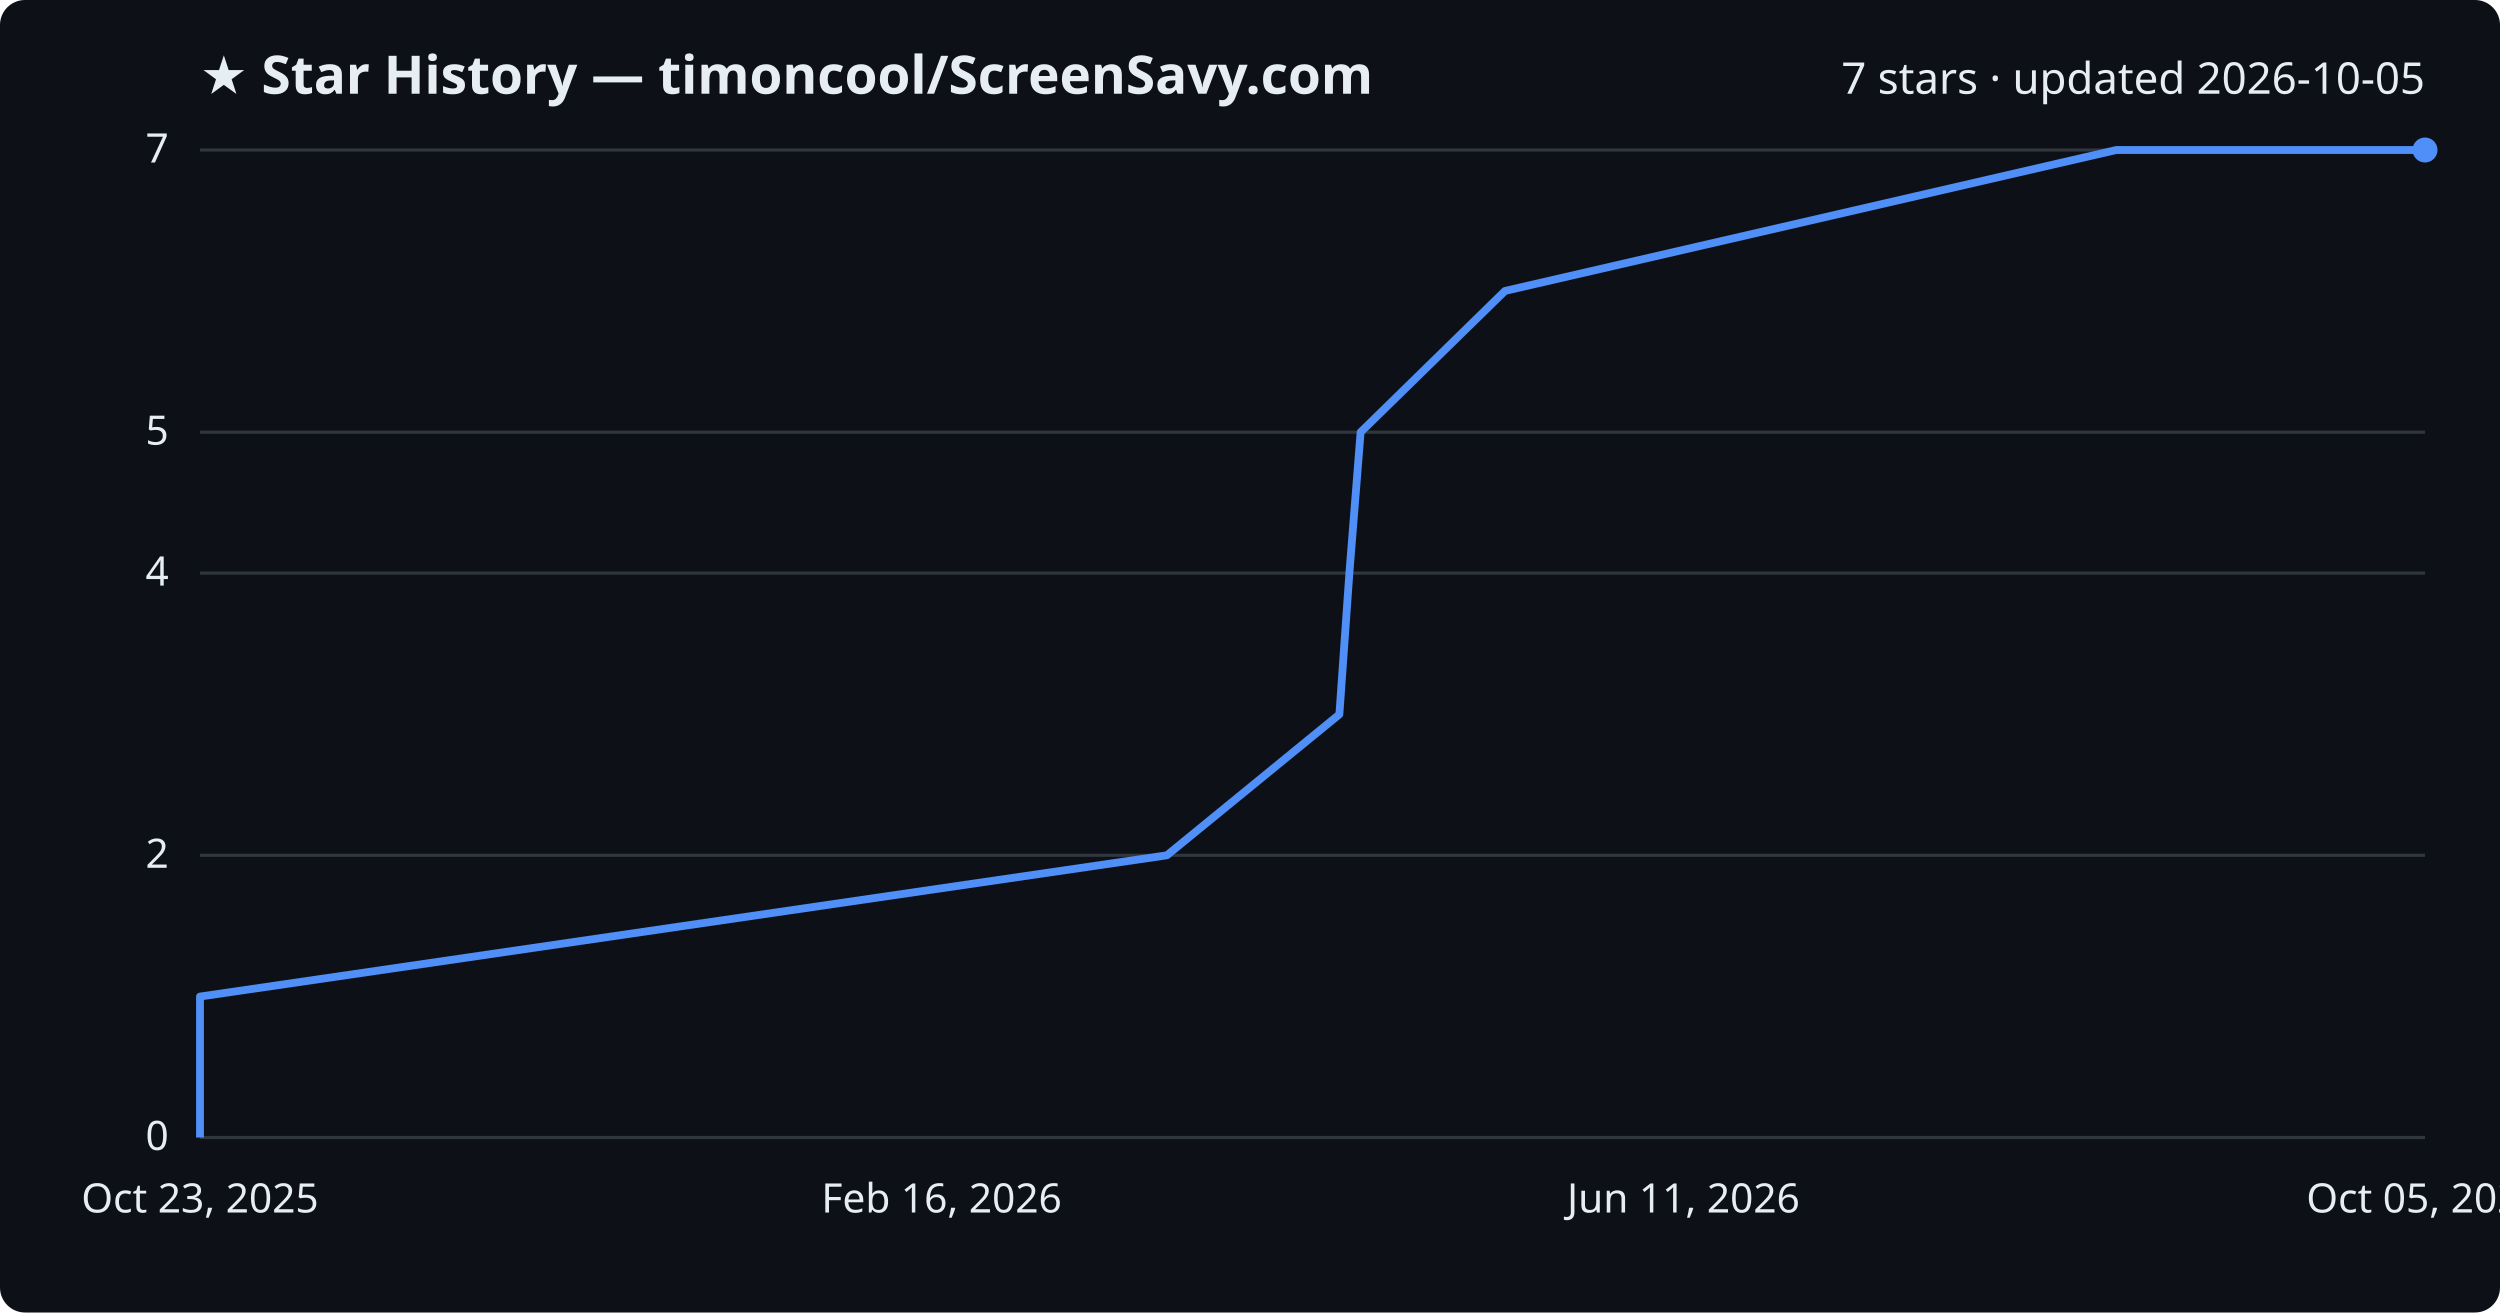
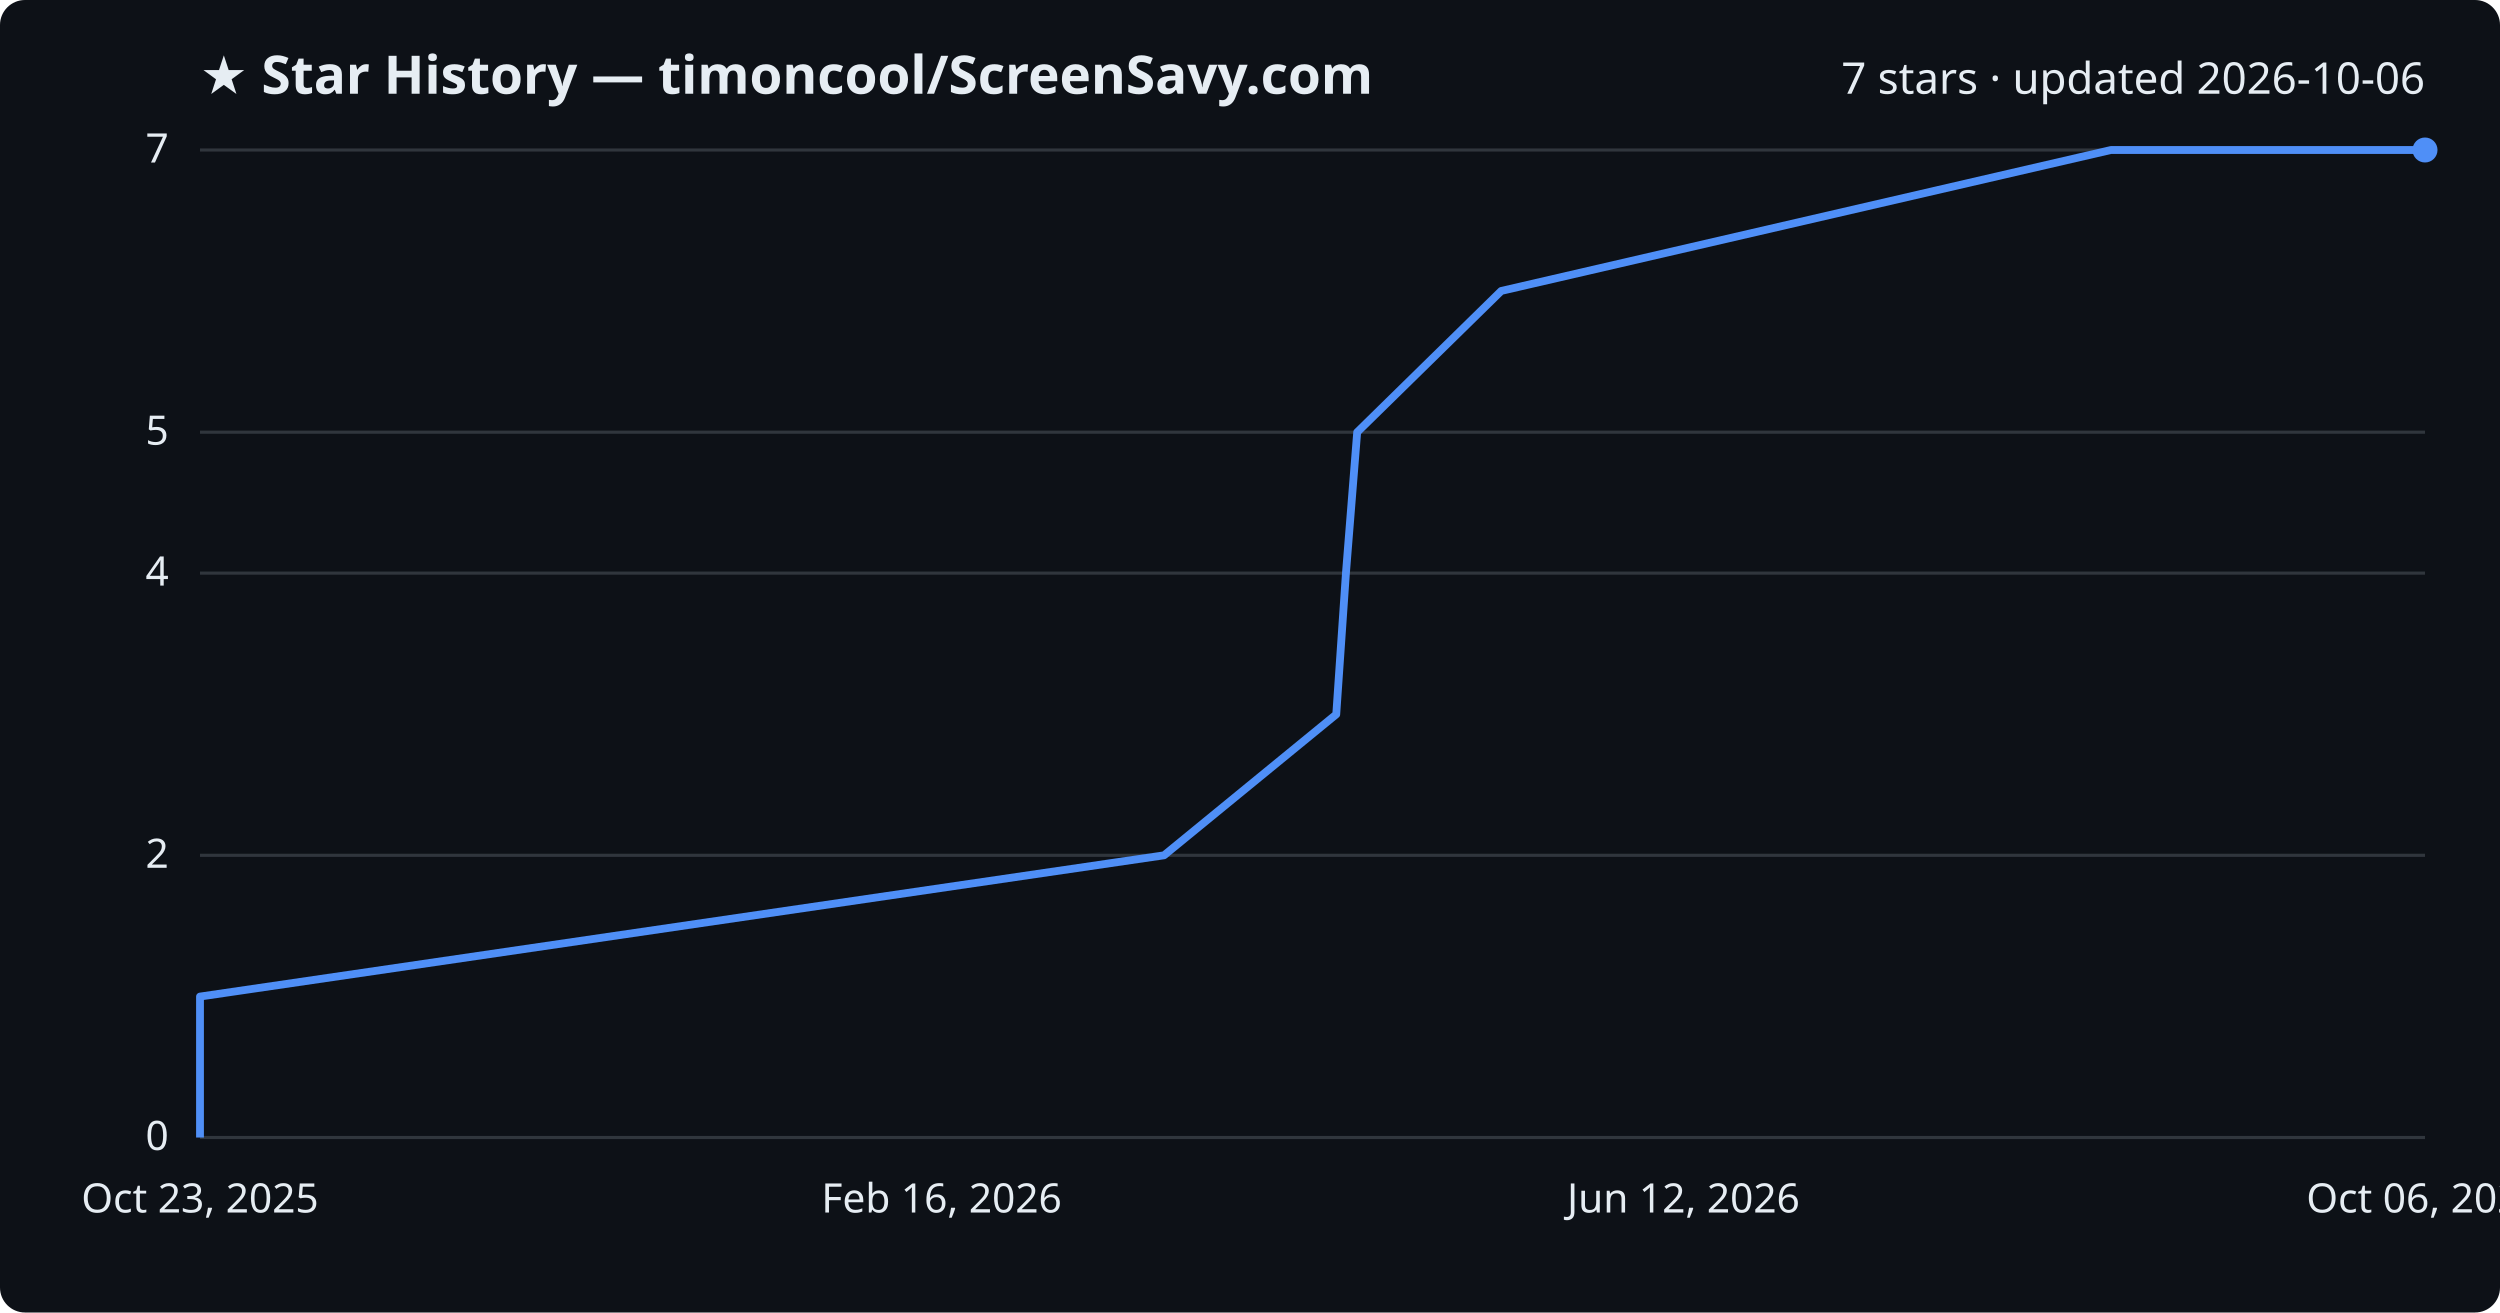
<svg xmlns="http://www.w3.org/2000/svg" viewBox="0 0 800 420" font-family="Segoe UI, sans-serif">
  <rect width="800" height="420" fill="#0d1117" rx="8" />
  <text x="64" y="30" fill="#e6edf3" font-size="17" font-weight="700">★ Star History — timoncool/ScreenSavy.com</text>
-   <text x="776" y="30" fill="#e6edf3" font-size="14" text-anchor="end">7 stars · updated 2026-10-05</text>
+   <text x="776" y="30" fill="#e6edf3" font-size="14" text-anchor="end">7 stars · updated 2026-10-06</text>
  <line x1="64" y1="364.0" x2="776" y2="364.0" stroke="#30363d" stroke-width="1" />
  <text x="54" y="368.0" fill="#e6edf3" font-size="13" text-anchor="end">0</text>
  <line x1="64" y1="273.7" x2="776" y2="273.7" stroke="#30363d" stroke-width="1" />
  <text x="54" y="277.7" fill="#e6edf3" font-size="13" text-anchor="end">2</text>
  <line x1="64" y1="183.4" x2="776" y2="183.4" stroke="#30363d" stroke-width="1" />
  <text x="54" y="187.4" fill="#e6edf3" font-size="13" text-anchor="end">4</text>
  <line x1="64" y1="138.3" x2="776" y2="138.3" stroke="#30363d" stroke-width="1" />
  <text x="54" y="142.3" fill="#e6edf3" font-size="13" text-anchor="end">5</text>
  <line x1="64" y1="48.0" x2="776" y2="48.0" stroke="#30363d" stroke-width="1" />
  <text x="54" y="52.0" fill="#e6edf3" font-size="13" text-anchor="end">7</text>
-   <path d="M64.0,364.0 L64.0,318.9 L373.4,273.7 L428.6,228.6 L431.8,183.4 L435.4,138.3 L481.6,93.1 L677.2,48.0 L776.0,48.0" fill="none" stroke="#4f8ff7" stroke-width="2.5" stroke-linejoin="round" />
+   <path d="M64.0,364.0 L64.0,318.9 L372.5,273.7 L427.6,228.6 L430.7,183.4 L434.3,138.3 L480.4,93.1 L675.5,48.0 L776.0,48.0" fill="none" stroke="#4f8ff7" stroke-width="2.5" stroke-linejoin="round" />
  <circle cx="776.0" cy="48.0" r="4" fill="#4f8ff7" />
  <text x="64.0" y="388" fill="#e6edf3" font-size="13" text-anchor="middle">Oct 23, 2025</text>
  <text x="301.3" y="388" fill="#e6edf3" font-size="13" text-anchor="middle">Feb 16, 2026</text>
-   <text x="538.7" y="388" fill="#e6edf3" font-size="13" text-anchor="middle">Jun 11, 2026</text>
-   <text x="776.0" y="388" fill="#e6edf3" font-size="13" text-anchor="middle">Oct 05, 2026</text>
+   <text x="538.7" y="388" fill="#e6edf3" font-size="13" text-anchor="middle">Jun 12, 2026</text>
+   <text x="776.0" y="388" fill="#e6edf3" font-size="13" text-anchor="middle">Oct 06, 2026</text>
</svg>
